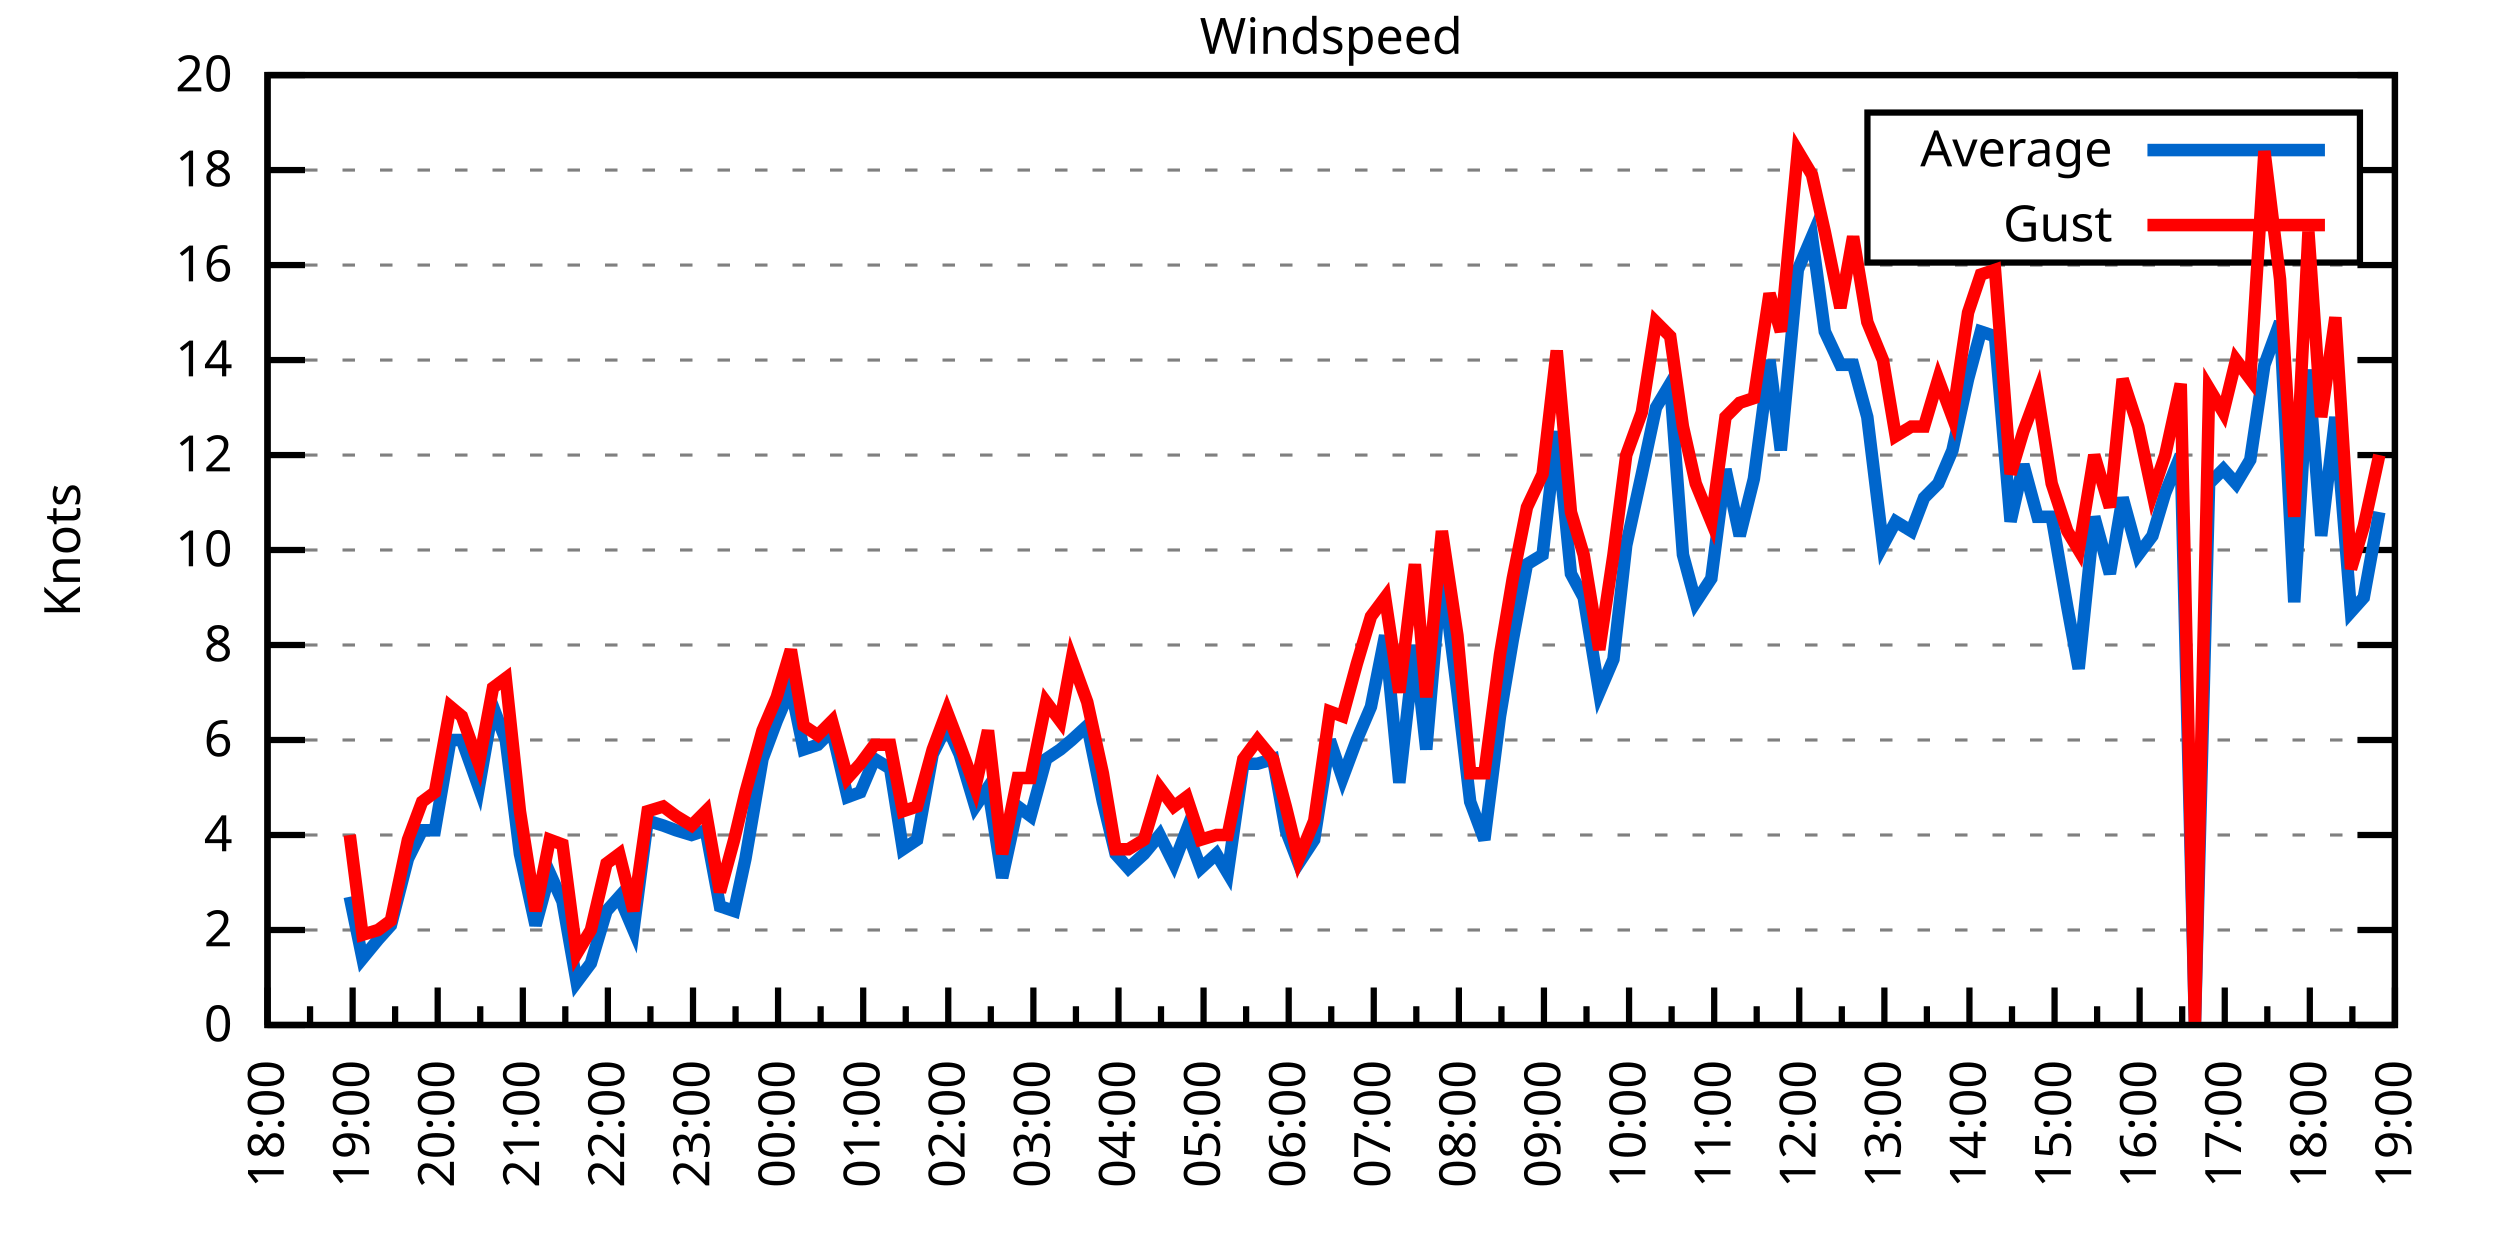
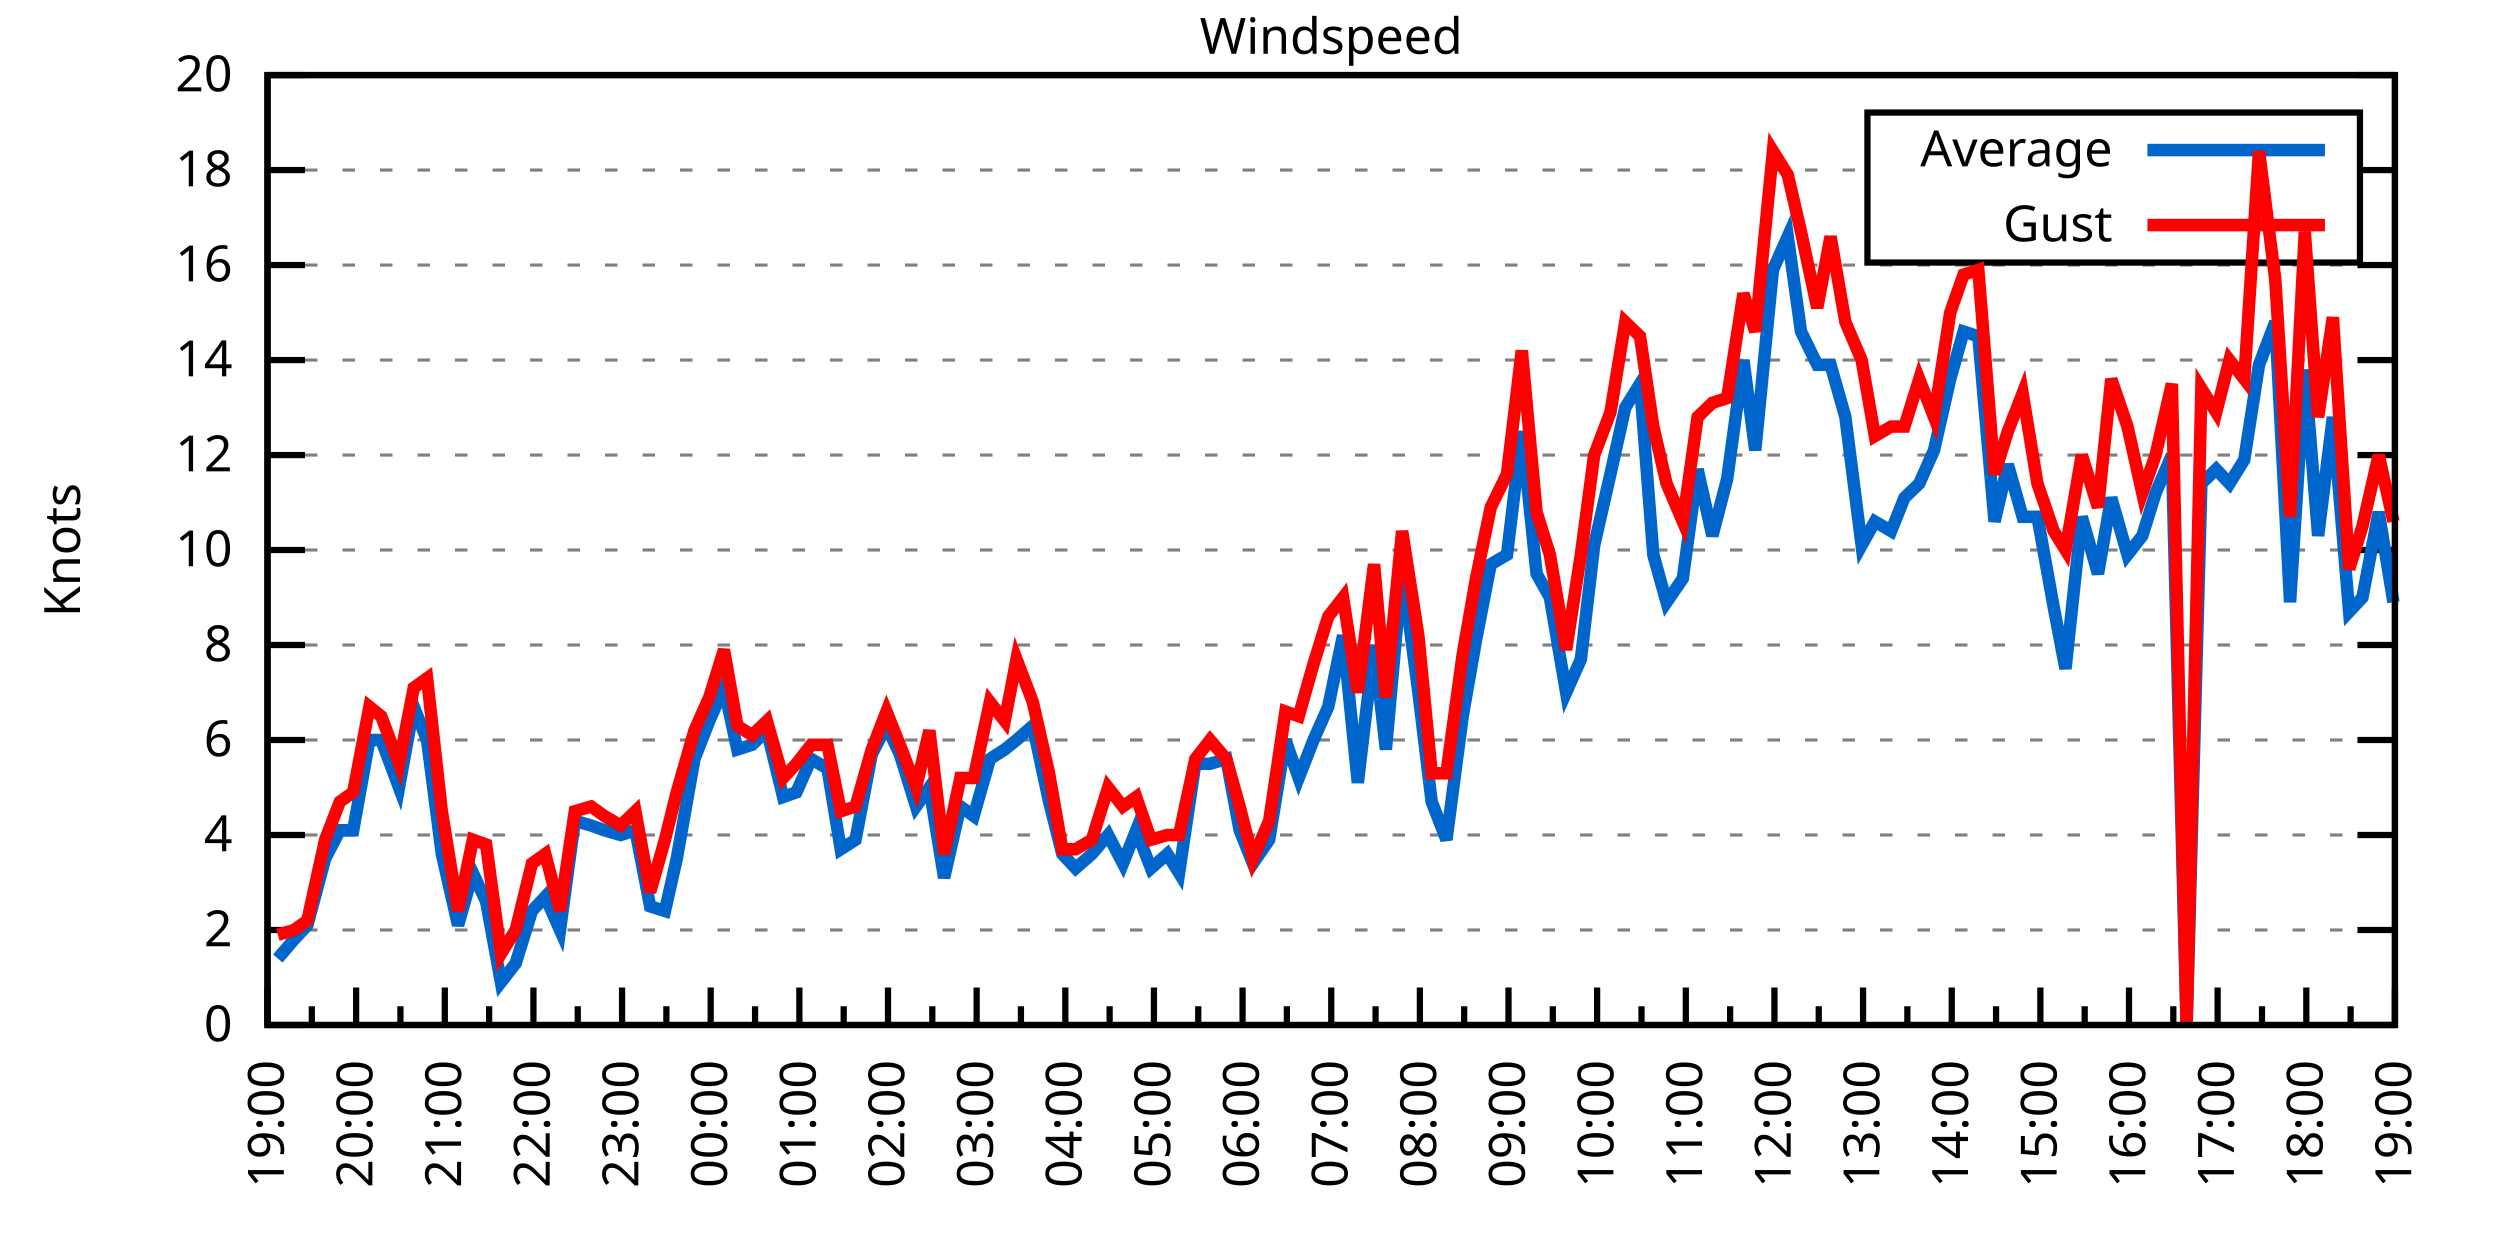
<svg xmlns="http://www.w3.org/2000/svg" xmlns:xlink="http://www.w3.org/1999/xlink" width="400" height="200" viewBox="0 0 400 200">
  <g id="gnuplot_canvas">
    <rect x="0" y="0" width="400" height="200" fill="none" />
    <defs>
      <circle id="gpDot" r="0.5" stroke-width="0.5" stroke="currentColor" />
      <path id="gpPt0" stroke-width="0.333" stroke="currentColor" d="M-1,0 h2 M0,-1 v2" />
      <path id="gpPt1" stroke-width="0.333" stroke="currentColor" d="M-1,-1 L1,1 M1,-1 L-1,1" />
      <path id="gpPt2" stroke-width="0.333" stroke="currentColor" d="M-1,0 L1,0 M0,-1 L0,1 M-1,-1 L1,1 M-1,1 L1,-1" />
      <rect id="gpPt3" stroke-width="0.333" stroke="currentColor" x="-1" y="-1" width="2" height="2" />
      <rect id="gpPt4" stroke-width="0.333" stroke="currentColor" fill="currentColor" x="-1" y="-1" width="2" height="2" />
      <circle id="gpPt5" stroke-width="0.333" stroke="currentColor" cx="0" cy="0" r="1" />
      <use xlink:href="#gpPt5" id="gpPt6" fill="currentColor" stroke="none" />
      <path id="gpPt7" stroke-width="0.333" stroke="currentColor" d="M0,-1.33 L-1.33,0.67 L1.33,0.67 z" />
      <use xlink:href="#gpPt7" id="gpPt8" fill="currentColor" stroke="none" />
      <use xlink:href="#gpPt7" id="gpPt9" stroke="currentColor" transform="rotate(180)" />
      <use xlink:href="#gpPt9" id="gpPt10" fill="currentColor" stroke="none" />
      <use xlink:href="#gpPt3" id="gpPt11" stroke="currentColor" transform="rotate(45)" />
      <use xlink:href="#gpPt11" id="gpPt12" fill="currentColor" stroke="none" />
      <path id="gpPt13" stroke-width="0.333" stroke="currentColor" d="M0,1.330 L1.265,0.411 L0.782,-1.067 L-0.782,-1.076 L-1.265,0.411 z" />
      <use xlink:href="#gpPt13" id="gpPt14" fill="currentColor" stroke="none" />
      <filter id="textbox" filterUnits="objectBoundingBox" x="0" y="0" height="1" width="1">
        <feFlood flood-color="white" flood-opacity="1" result="bgnd" />
        <feComposite in="SourceGraphic" in2="bgnd" operator="atop" />
      </filter>
      <filter id="greybox" filterUnits="objectBoundingBox" x="0" y="0" height="1" width="1">
        <feFlood flood-color="lightgrey" flood-opacity="1" result="grey" />
        <feComposite in="SourceGraphic" in2="grey" operator="atop" />
      </filter>
    </defs>
    <g fill="none" color="white" stroke="currentColor" stroke-width="1.00" stroke-linecap="butt" stroke-linejoin="miter">
</g>
    <g fill="none" color="black" stroke="currentColor" stroke-width="1.00" stroke-linecap="butt" stroke-linejoin="miter">
      <g stroke="none" shape-rendering="crispEdges">
        <polygon fill="rgb(255, 255, 255)" points="42.80,164.00 383.18,164.00 383.18,12.02 42.80,12.02 " />
      </g>
    </g>
    <g fill="none" color="black" stroke="currentColor" stroke-width="1.00" stroke-linecap="butt" stroke-linejoin="miter">
</g>
    <g fill="none" color="black" stroke="black" stroke-width="0.50" stroke-linecap="butt" stroke-linejoin="miter">
</g>
    <g fill="none" color="gray" stroke="currentColor" stroke-width="0.50" stroke-linecap="butt" stroke-linejoin="miter">
      <path stroke="gray" stroke-dasharray="2,4" class="gridline" d="M42.80,164.00 L383.19,164.00  " />
    </g>
    <g fill="none" color="gray" stroke="gray" stroke-width="1.00" stroke-linecap="butt" stroke-linejoin="miter">
</g>
    <g fill="none" color="black" stroke="currentColor" stroke-width="1.00" stroke-linecap="butt" stroke-linejoin="miter">
      <path stroke="black" d="M42.80,164.00 L48.80,164.00 M383.19,164.00 L377.19,164.00  " />
      <g transform="translate(37.20,166.60)" stroke="none" fill="black" font-family="Sans" font-size="8.00" text-anchor="end">
        <text>
          <tspan font-family="Sans"> 0</tspan>
        </text>
      </g>
    </g>
    <g fill="none" color="black" stroke="currentColor" stroke-width="1.00" stroke-linecap="butt" stroke-linejoin="miter">
</g>
    <g fill="none" color="black" stroke="black" stroke-width="0.50" stroke-linecap="butt" stroke-linejoin="miter">
</g>
    <g fill="none" color="gray" stroke="currentColor" stroke-width="0.50" stroke-linecap="butt" stroke-linejoin="miter">
      <path stroke="gray" stroke-dasharray="2,4" class="gridline" d="M42.80,148.80 L383.19,148.80  " />
    </g>
    <g fill="none" color="gray" stroke="gray" stroke-width="1.00" stroke-linecap="butt" stroke-linejoin="miter">
</g>
    <g fill="none" color="black" stroke="currentColor" stroke-width="1.00" stroke-linecap="butt" stroke-linejoin="miter">
      <path stroke="black" d="M42.80,148.80 L48.80,148.80 M383.19,148.80 L377.19,148.80  " />
      <g transform="translate(37.20,151.40)" stroke="none" fill="black" font-family="Sans" font-size="8.00" text-anchor="end">
        <text>
          <tspan font-family="Sans"> 2</tspan>
        </text>
      </g>
    </g>
    <g fill="none" color="black" stroke="currentColor" stroke-width="1.00" stroke-linecap="butt" stroke-linejoin="miter">
</g>
    <g fill="none" color="black" stroke="black" stroke-width="0.50" stroke-linecap="butt" stroke-linejoin="miter">
</g>
    <g fill="none" color="gray" stroke="currentColor" stroke-width="0.50" stroke-linecap="butt" stroke-linejoin="miter">
      <path stroke="gray" stroke-dasharray="2,4" class="gridline" d="M42.80,133.60 L383.19,133.60  " />
    </g>
    <g fill="none" color="gray" stroke="gray" stroke-width="1.00" stroke-linecap="butt" stroke-linejoin="miter">
</g>
    <g fill="none" color="black" stroke="currentColor" stroke-width="1.00" stroke-linecap="butt" stroke-linejoin="miter">
      <path stroke="black" d="M42.80,133.60 L48.80,133.60 M383.19,133.60 L377.19,133.60  " />
      <g transform="translate(37.20,136.20)" stroke="none" fill="black" font-family="Sans" font-size="8.00" text-anchor="end">
        <text>
          <tspan font-family="Sans"> 4</tspan>
        </text>
      </g>
    </g>
    <g fill="none" color="black" stroke="currentColor" stroke-width="1.00" stroke-linecap="butt" stroke-linejoin="miter">
</g>
    <g fill="none" color="black" stroke="black" stroke-width="0.50" stroke-linecap="butt" stroke-linejoin="miter">
</g>
    <g fill="none" color="gray" stroke="currentColor" stroke-width="0.50" stroke-linecap="butt" stroke-linejoin="miter">
      <path stroke="gray" stroke-dasharray="2,4" class="gridline" d="M42.80,118.40 L383.19,118.40  " />
    </g>
    <g fill="none" color="gray" stroke="gray" stroke-width="1.00" stroke-linecap="butt" stroke-linejoin="miter">
</g>
    <g fill="none" color="black" stroke="currentColor" stroke-width="1.00" stroke-linecap="butt" stroke-linejoin="miter">
      <path stroke="black" d="M42.80,118.40 L48.80,118.40 M383.19,118.40 L377.19,118.40  " />
      <g transform="translate(37.20,121.00)" stroke="none" fill="black" font-family="Sans" font-size="8.00" text-anchor="end">
        <text>
          <tspan font-family="Sans"> 6</tspan>
        </text>
      </g>
    </g>
    <g fill="none" color="black" stroke="currentColor" stroke-width="1.00" stroke-linecap="butt" stroke-linejoin="miter">
</g>
    <g fill="none" color="black" stroke="black" stroke-width="0.50" stroke-linecap="butt" stroke-linejoin="miter">
</g>
    <g fill="none" color="gray" stroke="currentColor" stroke-width="0.50" stroke-linecap="butt" stroke-linejoin="miter">
      <path stroke="gray" stroke-dasharray="2,4" class="gridline" d="M42.80,103.20 L383.19,103.20  " />
    </g>
    <g fill="none" color="gray" stroke="gray" stroke-width="1.00" stroke-linecap="butt" stroke-linejoin="miter">
</g>
    <g fill="none" color="black" stroke="currentColor" stroke-width="1.00" stroke-linecap="butt" stroke-linejoin="miter">
      <path stroke="black" d="M42.80,103.20 L48.80,103.20 M383.19,103.20 L377.19,103.20  " />
      <g transform="translate(37.20,105.80)" stroke="none" fill="black" font-family="Sans" font-size="8.00" text-anchor="end">
        <text>
          <tspan font-family="Sans"> 8</tspan>
        </text>
      </g>
    </g>
    <g fill="none" color="black" stroke="currentColor" stroke-width="1.00" stroke-linecap="butt" stroke-linejoin="miter">
</g>
    <g fill="none" color="black" stroke="black" stroke-width="0.50" stroke-linecap="butt" stroke-linejoin="miter">
</g>
    <g fill="none" color="gray" stroke="currentColor" stroke-width="0.50" stroke-linecap="butt" stroke-linejoin="miter">
      <path stroke="gray" stroke-dasharray="2,4" class="gridline" d="M42.80,88.00 L383.19,88.00  " />
    </g>
    <g fill="none" color="gray" stroke="gray" stroke-width="1.00" stroke-linecap="butt" stroke-linejoin="miter">
</g>
    <g fill="none" color="black" stroke="currentColor" stroke-width="1.00" stroke-linecap="butt" stroke-linejoin="miter">
      <path stroke="black" d="M42.80,88.00 L48.80,88.00 M383.19,88.00 L377.19,88.00  " />
      <g transform="translate(37.20,90.60)" stroke="none" fill="black" font-family="Sans" font-size="8.00" text-anchor="end">
        <text>
          <tspan font-family="Sans"> 10</tspan>
        </text>
      </g>
    </g>
    <g fill="none" color="black" stroke="currentColor" stroke-width="1.00" stroke-linecap="butt" stroke-linejoin="miter">
</g>
    <g fill="none" color="black" stroke="black" stroke-width="0.50" stroke-linecap="butt" stroke-linejoin="miter">
</g>
    <g fill="none" color="gray" stroke="currentColor" stroke-width="0.50" stroke-linecap="butt" stroke-linejoin="miter">
      <path stroke="gray" stroke-dasharray="2,4" class="gridline" d="M42.80,72.81 L383.19,72.81  " />
    </g>
    <g fill="none" color="gray" stroke="gray" stroke-width="1.00" stroke-linecap="butt" stroke-linejoin="miter">
</g>
    <g fill="none" color="black" stroke="currentColor" stroke-width="1.00" stroke-linecap="butt" stroke-linejoin="miter">
      <path stroke="black" d="M42.80,72.81 L48.80,72.81 M383.19,72.81 L377.19,72.81  " />
      <g transform="translate(37.20,75.41)" stroke="none" fill="black" font-family="Sans" font-size="8.00" text-anchor="end">
        <text>
          <tspan font-family="Sans"> 12</tspan>
        </text>
      </g>
    </g>
    <g fill="none" color="black" stroke="currentColor" stroke-width="1.00" stroke-linecap="butt" stroke-linejoin="miter">
</g>
    <g fill="none" color="black" stroke="black" stroke-width="0.50" stroke-linecap="butt" stroke-linejoin="miter">
</g>
    <g fill="none" color="gray" stroke="currentColor" stroke-width="0.50" stroke-linecap="butt" stroke-linejoin="miter">
      <path stroke="gray" stroke-dasharray="2,4" class="gridline" d="M42.80,57.61 L383.19,57.61  " />
    </g>
    <g fill="none" color="gray" stroke="gray" stroke-width="1.00" stroke-linecap="butt" stroke-linejoin="miter">
</g>
    <g fill="none" color="black" stroke="currentColor" stroke-width="1.00" stroke-linecap="butt" stroke-linejoin="miter">
      <path stroke="black" d="M42.80,57.61 L48.80,57.61 M383.19,57.61 L377.19,57.61  " />
      <g transform="translate(37.20,60.21)" stroke="none" fill="black" font-family="Sans" font-size="8.00" text-anchor="end">
        <text>
          <tspan font-family="Sans"> 14</tspan>
        </text>
      </g>
    </g>
    <g fill="none" color="black" stroke="currentColor" stroke-width="1.00" stroke-linecap="butt" stroke-linejoin="miter">
</g>
    <g fill="none" color="black" stroke="black" stroke-width="0.50" stroke-linecap="butt" stroke-linejoin="miter">
</g>
    <g fill="none" color="gray" stroke="currentColor" stroke-width="0.50" stroke-linecap="butt" stroke-linejoin="miter">
      <path stroke="gray" stroke-dasharray="2,4" class="gridline" d="M42.80,42.41 L383.19,42.41  " />
    </g>
    <g fill="none" color="gray" stroke="gray" stroke-width="1.00" stroke-linecap="butt" stroke-linejoin="miter">
</g>
    <g fill="none" color="black" stroke="currentColor" stroke-width="1.00" stroke-linecap="butt" stroke-linejoin="miter">
      <path stroke="black" d="M42.80,42.41 L48.80,42.41 M383.19,42.41 L377.19,42.41  " />
      <g transform="translate(37.20,45.01)" stroke="none" fill="black" font-family="Sans" font-size="8.00" text-anchor="end">
        <text>
          <tspan font-family="Sans"> 16</tspan>
        </text>
      </g>
    </g>
    <g fill="none" color="black" stroke="currentColor" stroke-width="1.00" stroke-linecap="butt" stroke-linejoin="miter">
</g>
    <g fill="none" color="black" stroke="black" stroke-width="0.50" stroke-linecap="butt" stroke-linejoin="miter">
</g>
    <g fill="none" color="gray" stroke="currentColor" stroke-width="0.50" stroke-linecap="butt" stroke-linejoin="miter">
      <path stroke="gray" stroke-dasharray="2,4" class="gridline" d="M42.80,27.21 L298.79,27.21 M377.59,27.21 L383.19,27.21  " />
    </g>
    <g fill="none" color="gray" stroke="gray" stroke-width="1.00" stroke-linecap="butt" stroke-linejoin="miter">
</g>
    <g fill="none" color="black" stroke="currentColor" stroke-width="1.00" stroke-linecap="butt" stroke-linejoin="miter">
      <path stroke="black" d="M42.80,27.21 L48.80,27.21 M383.19,27.21 L377.19,27.21  " />
      <g transform="translate(37.20,29.81)" stroke="none" fill="black" font-family="Sans" font-size="8.00" text-anchor="end">
        <text>
          <tspan font-family="Sans"> 18</tspan>
        </text>
      </g>
    </g>
    <g fill="none" color="black" stroke="currentColor" stroke-width="1.00" stroke-linecap="butt" stroke-linejoin="miter">
</g>
    <g fill="none" color="black" stroke="black" stroke-width="0.50" stroke-linecap="butt" stroke-linejoin="miter">
</g>
    <g fill="none" color="gray" stroke="currentColor" stroke-width="0.50" stroke-linecap="butt" stroke-linejoin="miter">
      <path stroke="gray" stroke-dasharray="2,4" class="gridline" d="M42.80,12.01 L383.19,12.01  " />
    </g>
    <g fill="none" color="gray" stroke="gray" stroke-width="1.00" stroke-linecap="butt" stroke-linejoin="miter">
</g>
    <g fill="none" color="black" stroke="currentColor" stroke-width="1.00" stroke-linecap="butt" stroke-linejoin="miter">
      <path stroke="black" d="M42.80,12.01 L48.80,12.01 M383.19,12.01 L377.19,12.01  " />
      <g transform="translate(37.20,14.61)" stroke="none" fill="black" font-family="Sans" font-size="8.00" text-anchor="end">
        <text>
          <tspan font-family="Sans"> 20</tspan>
        </text>
      </g>
    </g>
    <g fill="none" color="black" stroke="currentColor" stroke-width="1.00" stroke-linecap="butt" stroke-linejoin="miter">
      <path stroke="black" d="M42.80,164.00 L42.80,158.00  " />
      <g transform="translate(45.40,169.60) rotate(270)" stroke="none" fill="black" font-family="Sans" font-size="8.00" text-anchor="end">
        <text>
+           <tspan font-family="Sans">19:00</tspan>
+         </text>
+       </g>
+     </g>
+     <g fill="none" color="black" stroke="currentColor" stroke-width="1.00" stroke-linecap="butt" stroke-linejoin="miter">
+       <path stroke="black" d="M49.89,164.00 L49.89,161.00 M56.98,164.00 L56.98,158.00  " />
+       <g transform="translate(59.58,169.60) rotate(270)" stroke="none" fill="black" font-family="Sans" font-size="8.00" text-anchor="end">
+         <text>
+           <tspan font-family="Sans">20:00</tspan>
+         </text>
+       </g>
+     </g>
+     <g fill="none" color="black" stroke="currentColor" stroke-width="1.00" stroke-linecap="butt" stroke-linejoin="miter">
+       <path stroke="black" d="M64.07,164.00 L64.07,161.00 M71.17,164.00 L71.17,158.00  " />
+       <g transform="translate(73.77,169.60) rotate(270)" stroke="none" fill="black" font-family="Sans" font-size="8.00" text-anchor="end">
+         <text>
+           <tspan font-family="Sans">21:00</tspan>
+         </text>
+       </g>
+     </g>
+     <g fill="none" color="black" stroke="currentColor" stroke-width="1.00" stroke-linecap="butt" stroke-linejoin="miter">
+       <path stroke="black" d="M78.26,164.00 L78.26,161.00 M85.35,164.00 L85.35,158.00  " />
+       <g transform="translate(87.95,169.60) rotate(270)" stroke="none" fill="black" font-family="Sans" font-size="8.00" text-anchor="end">
+         <text>
+           <tspan font-family="Sans">22:00</tspan>
+         </text>
+       </g>
+     </g>
+     <g fill="none" color="black" stroke="currentColor" stroke-width="1.00" stroke-linecap="butt" stroke-linejoin="miter">
+       <path stroke="black" d="M92.44,164.00 L92.44,161.00 M99.53,164.00 L99.53,158.00  " />
+       <g transform="translate(102.13,169.60) rotate(270)" stroke="none" fill="black" font-family="Sans" font-size="8.00" text-anchor="end">
+         <text>
+           <tspan font-family="Sans">23:00</tspan>
+         </text>
+       </g>
+     </g>
+     <g fill="none" color="black" stroke="currentColor" stroke-width="1.00" stroke-linecap="butt" stroke-linejoin="miter">
+       <path stroke="black" d="M106.62,164.00 L106.62,161.00 M113.71,164.00 L113.71,158.00  " />
+       <g transform="translate(116.31,169.60) rotate(270)" stroke="none" fill="black" font-family="Sans" font-size="8.00" text-anchor="end">
+         <text>
+           <tspan font-family="Sans">00:00</tspan>
+         </text>
+       </g>
+     </g>
+     <g fill="none" color="black" stroke="currentColor" stroke-width="1.00" stroke-linecap="butt" stroke-linejoin="miter">
+       <path stroke="black" d="M120.81,164.00 L120.81,161.00 M127.90,164.00 L127.90,158.00  " />
+       <g transform="translate(130.50,169.60) rotate(270)" stroke="none" fill="black" font-family="Sans" font-size="8.00" text-anchor="end">
+         <text>
+           <tspan font-family="Sans">01:00</tspan>
+         </text>
+       </g>
+     </g>
+     <g fill="none" color="black" stroke="currentColor" stroke-width="1.00" stroke-linecap="butt" stroke-linejoin="miter">
+       <path stroke="black" d="M134.99,164.00 L134.99,161.00 M142.08,164.00 L142.08,158.00  " />
+       <g transform="translate(144.68,169.60) rotate(270)" stroke="none" fill="black" font-family="Sans" font-size="8.00" text-anchor="end">
+         <text>
+           <tspan font-family="Sans">02:00</tspan>
+         </text>
+       </g>
+     </g>
+     <g fill="none" color="black" stroke="currentColor" stroke-width="1.00" stroke-linecap="butt" stroke-linejoin="miter">
+       <path stroke="black" d="M149.17,164.00 L149.17,161.00 M156.26,164.00 L156.26,158.00  " />
+       <g transform="translate(158.86,169.60) rotate(270)" stroke="none" fill="black" font-family="Sans" font-size="8.00" text-anchor="end">
+         <text>
+           <tspan font-family="Sans">03:00</tspan>
+         </text>
+       </g>
+     </g>
+     <g fill="none" color="black" stroke="currentColor" stroke-width="1.00" stroke-linecap="butt" stroke-linejoin="miter">
+       <path stroke="black" d="M163.35,164.00 L163.35,161.00 M170.45,164.00 L170.45,158.00  " />
+       <g transform="translate(173.05,169.60) rotate(270)" stroke="none" fill="black" font-family="Sans" font-size="8.00" text-anchor="end">
+         <text>
+           <tspan font-family="Sans">04:00</tspan>
+         </text>
+       </g>
+     </g>
+     <g fill="none" color="black" stroke="currentColor" stroke-width="1.00" stroke-linecap="butt" stroke-linejoin="miter">
+       <path stroke="black" d="M177.54,164.00 L177.54,161.00 M184.63,164.00 L184.63,158.00  " />
+       <g transform="translate(187.23,169.60) rotate(270)" stroke="none" fill="black" font-family="Sans" font-size="8.00" text-anchor="end">
+         <text>
+           <tspan font-family="Sans">05:00</tspan>
+         </text>
+       </g>
+     </g>
+     <g fill="none" color="black" stroke="currentColor" stroke-width="1.00" stroke-linecap="butt" stroke-linejoin="miter">
+       <path stroke="black" d="M191.72,164.00 L191.72,161.00 M198.81,164.00 L198.81,158.00  " />
+       <g transform="translate(201.41,169.60) rotate(270)" stroke="none" fill="black" font-family="Sans" font-size="8.00" text-anchor="end">
+         <text>
+           <tspan font-family="Sans">06:00</tspan>
+         </text>
+       </g>
+     </g>
+     <g fill="none" color="black" stroke="currentColor" stroke-width="1.00" stroke-linecap="butt" stroke-linejoin="miter">
+       <path stroke="black" d="M205.90,164.00 L205.90,161.00 M213.00,164.00 L213.00,158.00  " />
+       <g transform="translate(215.60,169.60) rotate(270)" stroke="none" fill="black" font-family="Sans" font-size="8.00" text-anchor="end">
+         <text>
+           <tspan font-family="Sans">07:00</tspan>
+         </text>
+       </g>
+     </g>
+     <g fill="none" color="black" stroke="currentColor" stroke-width="1.00" stroke-linecap="butt" stroke-linejoin="miter">
+       <path stroke="black" d="M220.09,164.00 L220.09,161.00 M227.18,164.00 L227.18,158.00  " />
+       <g transform="translate(229.78,169.60) rotate(270)" stroke="none" fill="black" font-family="Sans" font-size="8.00" text-anchor="end">
+         <text>
+           <tspan font-family="Sans">08:00</tspan>
+         </text>
+       </g>
+     </g>
+     <g fill="none" color="black" stroke="currentColor" stroke-width="1.00" stroke-linecap="butt" stroke-linejoin="miter">
+       <path stroke="black" d="M234.27,164.00 L234.27,161.00 M241.36,164.00 L241.36,158.00  " />
+       <g transform="translate(243.96,169.60) rotate(270)" stroke="none" fill="black" font-family="Sans" font-size="8.00" text-anchor="end">
+         <text>
+           <tspan font-family="Sans">09:00</tspan>
+         </text>
+       </g>
+     </g>
+     <g fill="none" color="black" stroke="currentColor" stroke-width="1.00" stroke-linecap="butt" stroke-linejoin="miter">
+       <path stroke="black" d="M248.45,164.00 L248.45,161.00 M255.54,164.00 L255.54,158.00  " />
+       <g transform="translate(258.14,169.60) rotate(270)" stroke="none" fill="black" font-family="Sans" font-size="8.00" text-anchor="end">
+         <text>
+           <tspan font-family="Sans">10:00</tspan>
+         </text>
+       </g>
+     </g>
+     <g fill="none" color="black" stroke="currentColor" stroke-width="1.00" stroke-linecap="butt" stroke-linejoin="miter">
+       <path stroke="black" d="M262.64,164.00 L262.64,161.00 M269.73,164.00 L269.73,158.00  " />
+       <g transform="translate(272.33,169.60) rotate(270)" stroke="none" fill="black" font-family="Sans" font-size="8.00" text-anchor="end">
+         <text>
+           <tspan font-family="Sans">11:00</tspan>
+         </text>
+       </g>
+     </g>
+     <g fill="none" color="black" stroke="currentColor" stroke-width="1.00" stroke-linecap="butt" stroke-linejoin="miter">
+       <path stroke="black" d="M276.82,164.00 L276.82,161.00 M283.91,164.00 L283.91,158.00  " />
+       <g transform="translate(286.51,169.60) rotate(270)" stroke="none" fill="black" font-family="Sans" font-size="8.00" text-anchor="end">
+         <text>
+           <tspan font-family="Sans">12:00</tspan>
+         </text>
+       </g>
+     </g>
+     <g fill="none" color="black" stroke="currentColor" stroke-width="1.00" stroke-linecap="butt" stroke-linejoin="miter">
+       <path stroke="black" d="M291.00,164.00 L291.00,161.00 M298.09,164.00 L298.09,158.00  " />
+       <g transform="translate(300.69,169.60) rotate(270)" stroke="none" fill="black" font-family="Sans" font-size="8.00" text-anchor="end">
+         <text>
+           <tspan font-family="Sans">13:00</tspan>
+         </text>
+       </g>
+     </g>
+     <g fill="none" color="black" stroke="currentColor" stroke-width="1.00" stroke-linecap="butt" stroke-linejoin="miter">
+       <path stroke="black" d="M305.18,164.00 L305.18,161.00 M312.28,164.00 L312.28,158.00  " />
+       <g transform="translate(314.88,169.60) rotate(270)" stroke="none" fill="black" font-family="Sans" font-size="8.00" text-anchor="end">
+         <text>
+           <tspan font-family="Sans">14:00</tspan>
+         </text>
+       </g>
+     </g>
+     <g fill="none" color="black" stroke="currentColor" stroke-width="1.00" stroke-linecap="butt" stroke-linejoin="miter">
+       <path stroke="black" d="M319.37,164.00 L319.37,161.00 M326.46,164.00 L326.46,158.00  " />
+       <g transform="translate(329.06,169.60) rotate(270)" stroke="none" fill="black" font-family="Sans" font-size="8.00" text-anchor="end">
+         <text>
+           <tspan font-family="Sans">15:00</tspan>
+         </text>
+       </g>
+     </g>
+     <g fill="none" color="black" stroke="currentColor" stroke-width="1.00" stroke-linecap="butt" stroke-linejoin="miter">
+       <path stroke="black" d="M333.55,164.00 L333.55,161.00 M340.64,164.00 L340.64,158.00  " />
+       <g transform="translate(343.24,169.60) rotate(270)" stroke="none" fill="black" font-family="Sans" font-size="8.00" text-anchor="end">
+         <text>
+           <tspan font-family="Sans">16:00</tspan>
+         </text>
+       </g>
+     </g>
+     <g fill="none" color="black" stroke="currentColor" stroke-width="1.00" stroke-linecap="butt" stroke-linejoin="miter">
+       <path stroke="black" d="M347.73,164.00 L347.73,161.00 M354.82,164.00 L354.82,158.00  " />
+       <g transform="translate(357.42,169.60) rotate(270)" stroke="none" fill="black" font-family="Sans" font-size="8.00" text-anchor="end">
+         <text>
+           <tspan font-family="Sans">17:00</tspan>
+         </text>
+       </g>
+     </g>
+     <g fill="none" color="black" stroke="currentColor" stroke-width="1.00" stroke-linecap="butt" stroke-linejoin="miter">
+       <path stroke="black" d="M361.92,164.00 L361.92,161.00 M369.01,164.00 L369.01,158.00  " />
+       <g transform="translate(371.61,169.60) rotate(270)" stroke="none" fill="black" font-family="Sans" font-size="8.00" text-anchor="end">
+         <text>
          <tspan font-family="Sans">18:00</tspan>
        </text>
      </g>
    </g>
    <g fill="none" color="black" stroke="currentColor" stroke-width="1.00" stroke-linecap="butt" stroke-linejoin="miter">
-       <path stroke="black" d="M49.61,164.00 L49.61,161.00 M56.42,164.00 L56.42,158.00  " />
-       <g transform="translate(59.02,169.60) rotate(270)" stroke="none" fill="black" font-family="Sans" font-size="8.00" text-anchor="end">
-         <text>
-           <tspan font-family="Sans">19:00</tspan>
-         </text>
-       </g>
-     </g>
-     <g fill="none" color="black" stroke="currentColor" stroke-width="1.00" stroke-linecap="butt" stroke-linejoin="miter">
-       <path stroke="black" d="M63.22,164.00 L63.22,161.00 M70.03,164.00 L70.03,158.00  " />
-       <g transform="translate(72.63,169.60) rotate(270)" stroke="none" fill="black" font-family="Sans" font-size="8.00" text-anchor="end">
-         <text>
-           <tspan font-family="Sans">20:00</tspan>
-         </text>
-       </g>
-     </g>
-     <g fill="none" color="black" stroke="currentColor" stroke-width="1.00" stroke-linecap="butt" stroke-linejoin="miter">
-       <path stroke="black" d="M76.84,164.00 L76.84,161.00 M83.65,164.00 L83.65,158.00  " />
-       <g transform="translate(86.25,169.60) rotate(270)" stroke="none" fill="black" font-family="Sans" font-size="8.00" text-anchor="end">
-         <text>
-           <tspan font-family="Sans">21:00</tspan>
-         </text>
-       </g>
-     </g>
-     <g fill="none" color="black" stroke="currentColor" stroke-width="1.00" stroke-linecap="butt" stroke-linejoin="miter">
-       <path stroke="black" d="M90.45,164.00 L90.45,161.00 M97.26,164.00 L97.26,158.00  " />
-       <g transform="translate(99.86,169.60) rotate(270)" stroke="none" fill="black" font-family="Sans" font-size="8.00" text-anchor="end">
-         <text>
-           <tspan font-family="Sans">22:00</tspan>
-         </text>
-       </g>
-     </g>
-     <g fill="none" color="black" stroke="currentColor" stroke-width="1.00" stroke-linecap="butt" stroke-linejoin="miter">
-       <path stroke="black" d="M104.07,164.00 L104.07,161.00 M110.88,164.00 L110.88,158.00  " />
-       <g transform="translate(113.48,169.60) rotate(270)" stroke="none" fill="black" font-family="Sans" font-size="8.00" text-anchor="end">
-         <text>
-           <tspan font-family="Sans">23:00</tspan>
-         </text>
-       </g>
-     </g>
-     <g fill="none" color="black" stroke="currentColor" stroke-width="1.00" stroke-linecap="butt" stroke-linejoin="miter">
-       <path stroke="black" d="M117.69,164.00 L117.69,161.00 M124.49,164.00 L124.49,158.00  " />
-       <g transform="translate(127.09,169.60) rotate(270)" stroke="none" fill="black" font-family="Sans" font-size="8.00" text-anchor="end">
-         <text>
-           <tspan font-family="Sans">00:00</tspan>
-         </text>
-       </g>
-     </g>
-     <g fill="none" color="black" stroke="currentColor" stroke-width="1.00" stroke-linecap="butt" stroke-linejoin="miter">
-       <path stroke="black" d="M131.30,164.00 L131.30,161.00 M138.11,164.00 L138.11,158.00  " />
-       <g transform="translate(140.71,169.60) rotate(270)" stroke="none" fill="black" font-family="Sans" font-size="8.00" text-anchor="end">
-         <text>
-           <tspan font-family="Sans">01:00</tspan>
-         </text>
-       </g>
-     </g>
-     <g fill="none" color="black" stroke="currentColor" stroke-width="1.00" stroke-linecap="butt" stroke-linejoin="miter">
-       <path stroke="black" d="M144.92,164.00 L144.92,161.00 M151.72,164.00 L151.72,158.00  " />
-       <g transform="translate(154.32,169.60) rotate(270)" stroke="none" fill="black" font-family="Sans" font-size="8.00" text-anchor="end">
-         <text>
-           <tspan font-family="Sans">02:00</tspan>
-         </text>
-       </g>
-     </g>
-     <g fill="none" color="black" stroke="currentColor" stroke-width="1.00" stroke-linecap="butt" stroke-linejoin="miter">
-       <path stroke="black" d="M158.53,164.00 L158.53,161.00 M165.34,164.00 L165.34,158.00  " />
-       <g transform="translate(167.94,169.60) rotate(270)" stroke="none" fill="black" font-family="Sans" font-size="8.00" text-anchor="end">
-         <text>
-           <tspan font-family="Sans">03:00</tspan>
-         </text>
-       </g>
-     </g>
-     <g fill="none" color="black" stroke="currentColor" stroke-width="1.00" stroke-linecap="butt" stroke-linejoin="miter">
-       <path stroke="black" d="M172.15,164.00 L172.15,161.00 M178.96,164.00 L178.96,158.00  " />
-       <g transform="translate(181.56,169.60) rotate(270)" stroke="none" fill="black" font-family="Sans" font-size="8.00" text-anchor="end">
-         <text>
-           <tspan font-family="Sans">04:00</tspan>
-         </text>
-       </g>
-     </g>
-     <g fill="none" color="black" stroke="currentColor" stroke-width="1.00" stroke-linecap="butt" stroke-linejoin="miter">
-       <path stroke="black" d="M185.76,164.00 L185.76,161.00 M192.57,164.00 L192.57,158.00  " />
-       <g transform="translate(195.17,169.60) rotate(270)" stroke="none" fill="black" font-family="Sans" font-size="8.00" text-anchor="end">
-         <text>
-           <tspan font-family="Sans">05:00</tspan>
-         </text>
-       </g>
-     </g>
-     <g fill="none" color="black" stroke="currentColor" stroke-width="1.00" stroke-linecap="butt" stroke-linejoin="miter">
-       <path stroke="black" d="M199.38,164.00 L199.38,161.00 M206.19,164.00 L206.19,158.00  " />
-       <g transform="translate(208.79,169.60) rotate(270)" stroke="none" fill="black" font-family="Sans" font-size="8.00" text-anchor="end">
-         <text>
-           <tspan font-family="Sans">06:00</tspan>
-         </text>
-       </g>
-     </g>
-     <g fill="none" color="black" stroke="currentColor" stroke-width="1.00" stroke-linecap="butt" stroke-linejoin="miter">
-       <path stroke="black" d="M213.00,164.00 L213.00,161.00 M219.80,164.00 L219.80,158.00  " />
-       <g transform="translate(222.40,169.60) rotate(270)" stroke="none" fill="black" font-family="Sans" font-size="8.00" text-anchor="end">
-         <text>
-           <tspan font-family="Sans">07:00</tspan>
-         </text>
-       </g>
-     </g>
-     <g fill="none" color="black" stroke="currentColor" stroke-width="1.00" stroke-linecap="butt" stroke-linejoin="miter">
-       <path stroke="black" d="M226.61,164.00 L226.61,161.00 M233.42,164.00 L233.42,158.00  " />
-       <g transform="translate(236.02,169.60) rotate(270)" stroke="none" fill="black" font-family="Sans" font-size="8.00" text-anchor="end">
-         <text>
-           <tspan font-family="Sans">08:00</tspan>
-         </text>
-       </g>
-     </g>
-     <g fill="none" color="black" stroke="currentColor" stroke-width="1.00" stroke-linecap="butt" stroke-linejoin="miter">
-       <path stroke="black" d="M240.23,164.00 L240.23,161.00 M247.03,164.00 L247.03,158.00  " />
-       <g transform="translate(249.63,169.60) rotate(270)" stroke="none" fill="black" font-family="Sans" font-size="8.00" text-anchor="end">
-         <text>
-           <tspan font-family="Sans">09:00</tspan>
-         </text>
-       </g>
-     </g>
-     <g fill="none" color="black" stroke="currentColor" stroke-width="1.00" stroke-linecap="butt" stroke-linejoin="miter">
-       <path stroke="black" d="M253.84,164.00 L253.84,161.00 M260.65,164.00 L260.65,158.00  " />
-       <g transform="translate(263.25,169.60) rotate(270)" stroke="none" fill="black" font-family="Sans" font-size="8.00" text-anchor="end">
-         <text>
-           <tspan font-family="Sans">10:00</tspan>
-         </text>
-       </g>
-     </g>
-     <g fill="none" color="black" stroke="currentColor" stroke-width="1.00" stroke-linecap="butt" stroke-linejoin="miter">
-       <path stroke="black" d="M267.46,164.00 L267.46,161.00 M274.27,164.00 L274.27,158.00  " />
-       <g transform="translate(276.87,169.60) rotate(270)" stroke="none" fill="black" font-family="Sans" font-size="8.00" text-anchor="end">
-         <text>
-           <tspan font-family="Sans">11:00</tspan>
-         </text>
-       </g>
-     </g>
-     <g fill="none" color="black" stroke="currentColor" stroke-width="1.00" stroke-linecap="butt" stroke-linejoin="miter">
-       <path stroke="black" d="M281.07,164.00 L281.07,161.00 M287.88,164.00 L287.88,158.00  " />
-       <g transform="translate(290.48,169.60) rotate(270)" stroke="none" fill="black" font-family="Sans" font-size="8.00" text-anchor="end">
-         <text>
-           <tspan font-family="Sans">12:00</tspan>
-         </text>
-       </g>
-     </g>
-     <g fill="none" color="black" stroke="currentColor" stroke-width="1.00" stroke-linecap="butt" stroke-linejoin="miter">
-       <path stroke="black" d="M294.69,164.00 L294.69,161.00 M301.50,164.00 L301.50,158.00  " />
-       <g transform="translate(304.10,169.60) rotate(270)" stroke="none" fill="black" font-family="Sans" font-size="8.00" text-anchor="end">
-         <text>
-           <tspan font-family="Sans">13:00</tspan>
-         </text>
-       </g>
-     </g>
-     <g fill="none" color="black" stroke="currentColor" stroke-width="1.00" stroke-linecap="butt" stroke-linejoin="miter">
-       <path stroke="black" d="M308.30,164.00 L308.30,161.00 M315.11,164.00 L315.11,158.00  " />
-       <g transform="translate(317.71,169.60) rotate(270)" stroke="none" fill="black" font-family="Sans" font-size="8.00" text-anchor="end">
-         <text>
-           <tspan font-family="Sans">14:00</tspan>
-         </text>
-       </g>
-     </g>
-     <g fill="none" color="black" stroke="currentColor" stroke-width="1.00" stroke-linecap="butt" stroke-linejoin="miter">
-       <path stroke="black" d="M321.92,164.00 L321.92,161.00 M328.73,164.00 L328.73,158.00  " />
-       <g transform="translate(331.33,169.60) rotate(270)" stroke="none" fill="black" font-family="Sans" font-size="8.00" text-anchor="end">
-         <text>
-           <tspan font-family="Sans">15:00</tspan>
-         </text>
-       </g>
-     </g>
-     <g fill="none" color="black" stroke="currentColor" stroke-width="1.00" stroke-linecap="butt" stroke-linejoin="miter">
-       <path stroke="black" d="M335.54,164.00 L335.54,161.00 M342.34,164.00 L342.34,158.00  " />
-       <g transform="translate(344.94,169.60) rotate(270)" stroke="none" fill="black" font-family="Sans" font-size="8.00" text-anchor="end">
-         <text>
-           <tspan font-family="Sans">16:00</tspan>
-         </text>
-       </g>
-     </g>
-     <g fill="none" color="black" stroke="currentColor" stroke-width="1.00" stroke-linecap="butt" stroke-linejoin="miter">
-       <path stroke="black" d="M349.15,164.00 L349.15,161.00 M355.96,164.00 L355.96,158.00  " />
-       <g transform="translate(358.56,169.60) rotate(270)" stroke="none" fill="black" font-family="Sans" font-size="8.00" text-anchor="end">
-         <text>
-           <tspan font-family="Sans">17:00</tspan>
-         </text>
-       </g>
-     </g>
-     <g fill="none" color="black" stroke="currentColor" stroke-width="1.00" stroke-linecap="butt" stroke-linejoin="miter">
-       <path stroke="black" d="M362.77,164.00 L362.77,161.00 M369.57,164.00 L369.57,158.00  " />
-       <g transform="translate(372.17,169.60) rotate(270)" stroke="none" fill="black" font-family="Sans" font-size="8.00" text-anchor="end">
-         <text>
-           <tspan font-family="Sans">18:00</tspan>
-         </text>
-       </g>
-     </g>
-     <g fill="none" color="black" stroke="currentColor" stroke-width="1.00" stroke-linecap="butt" stroke-linejoin="miter">
-       <path stroke="black" d="M376.38,164.00 L376.38,161.00 M383.19,164.00 L383.19,158.00  " />
+       <path stroke="black" d="M376.10,164.00 L376.10,161.00 M383.19,164.00 L383.19,158.00  " />
      <g transform="translate(385.79,169.60) rotate(270)" stroke="none" fill="black" font-family="Sans" font-size="8.00" text-anchor="end">
        <text>
          <tspan font-family="Sans">19:00</tspan>
        </text>
      </g>
    </g>
    <g fill="none" color="black" stroke="currentColor" stroke-width="1.00" stroke-linecap="butt" stroke-linejoin="miter">
</g>
    <g fill="none" color="black" stroke="currentColor" stroke-width="1.00" stroke-linecap="butt" stroke-linejoin="miter">
      <path stroke="black" d="M42.80,12.01 L42.80,164.00 L383.19,164.00 L383.19,12.01 L42.80,12.01 Z  " />
    </g>
    <g fill="none" color="black" stroke="currentColor" stroke-width="1.00" stroke-linecap="butt" stroke-linejoin="miter">
      <g transform="translate(12.80,88.01) rotate(270)" stroke="none" fill="black" font-family="Sans" font-size="8.00" text-anchor="middle">
        <text>
          <tspan font-family="Sans">Knots</tspan>
        </text>
      </g>
    </g>
    <g fill="none" color="black" stroke="currentColor" stroke-width="1.00" stroke-linecap="butt" stroke-linejoin="miter">
</g>
    <g fill="none" color="black" stroke="currentColor" stroke-width="1.00" stroke-linecap="butt" stroke-linejoin="miter">
      <path stroke="black" d="M298.79,42.01 L298.79,18.01 L377.59,18.01 L377.59,42.01 L298.79,42.01 Z  " />
    </g>
    <g id="Windspeed_plot_1">
      <g fill="none" color="white" stroke="black" stroke-width="2.00" stroke-linecap="butt" stroke-linejoin="miter">
</g>
      <g fill="none" color="black" stroke="currentColor" stroke-width="2.00" stroke-linecap="butt" stroke-linejoin="miter">
        <g transform="translate(337.99,26.61)" stroke="none" fill="black" font-family="Sans" font-size="8.00" text-anchor="end">
          <text>
            <tspan font-family="Sans">Average</tspan>
          </text>
        </g>
      </g>
      <g fill="none" color="black" stroke="currentColor" stroke-width="2.00" stroke-linecap="butt" stroke-linejoin="miter">
-         <path stroke="rgb(  0, 102, 204)" d="M343.59,24.01 L371.99,24.01 M55.96,143.48 L58.00,153.36 L60.50,150.32 L62.54,148.04 L65.27,137.40 L67.54,132.84   L69.58,132.84 L72.07,118.40 L73.89,118.40 L76.61,126.00 L78.88,113.08 L80.92,118.40 L83.19,136.64 L85.69,148.04   L87.96,139.68 L90.00,144.24 L92.27,157.16 L94.54,154.12 L97.04,145.76 L99.08,143.48 L101.35,148.80 L103.62,131.32   L106.11,132.08 L108.15,132.84 L110.65,133.60 L112.92,132.84 L115.19,145.00 L117.46,145.76 L119.27,137.40 L122.00,121.44   L124.27,115.36 L126.54,110.04 L128.58,119.92 L130.85,119.16 L133.12,116.88 L135.61,127.52 L137.66,126.76 L139.92,121.44   L142.42,122.96 L144.46,135.88 L146.73,134.36 L149.23,120.68 L151.50,116.12 L153.54,120.68 L156.04,129.04 L158.08,126.00   L160.35,140.44 L162.84,129.04 L164.89,130.56 L167.38,121.44 L169.65,119.92 L171.47,118.40 L173.96,116.12 L176.46,128.28   L178.50,136.64 L180.54,138.92 L183.04,136.64 L185.54,133.60 L187.81,138.16 L189.85,132.84 L192.12,138.92 L194.61,136.64   L196.43,139.68 L198.93,122.20 L201.19,122.20 L203.69,121.44 L205.73,132.84 L207.78,138.16 L210.27,134.36 L212.77,118.40   L214.81,124.48 L217.08,118.40 L219.35,113.08 L221.62,101.68 L223.89,125.24 L226.38,103.20 L228.20,119.92 L230.70,91.04   L233.19,110.80 L235.23,128.28 L237.50,134.36 L240.00,114.60 L242.04,102.44 L244.31,90.28 L246.81,88.76 L249.08,69.01   L251.35,91.80 L253.39,95.60 L255.88,110.80 L258.15,105.48 L260.20,87.25 L262.69,75.85 L264.96,65.21 L267.23,61.41   L269.27,88.76 L271.32,96.36 L273.81,92.56 L276.08,75.09 L278.35,85.73 L280.62,76.61 L283.12,57.61 L284.93,72.05   L287.65,43.17 L289.92,37.85 L291.97,53.05 L294.46,58.37 L296.50,58.37 L298.77,66.73 L301.27,87.25 L303.31,83.45   L305.81,84.97 L307.85,79.65 L310.12,77.37 L312.39,72.05 L314.89,60.65 L316.93,53.05 L319.20,53.81 L321.69,83.45   L323.74,74.33 L326.00,82.69 L328.27,82.69 L330.77,97.12 L332.59,107.00 L335.08,82.69 L337.58,91.80 L339.62,79.65   L342.12,88.76 L344.39,85.73 L346.43,78.89 L348.92,72.81 L351.19,164.00 L353.46,77.37 L355.73,75.09 L357.77,77.37   L360.04,73.57 L362.31,58.37 L364.81,51.53 L367.08,96.36 L369.35,59.13 L371.39,85.73 L373.66,66.73 L376.16,97.88   L378.20,95.60 L380.69,81.93  " />
+         <path stroke="rgb(  0, 102, 204)" d="M343.59,24.01 L371.99,24.01 M44.45,153.36 L47.05,150.32 L49.18,148.04 L52.02,137.40 L54.38,132.84 L56.51,132.84   L59.11,118.40 L61.00,118.40 L63.84,126.00 L66.20,113.08 L68.33,118.40 L70.69,136.64 L73.29,148.04 L75.66,139.68   L77.78,144.24 L80.15,157.16 L82.51,154.12 L85.11,145.76 L87.24,143.48 L89.60,148.80 L91.97,131.32 L94.57,132.08   L96.70,132.84 L99.30,133.60 L101.66,132.84 L104.02,145.00 L106.39,145.76 L108.28,137.40 L111.11,121.44 L113.48,115.36   L115.84,110.04 L117.97,119.92 L120.33,119.16 L122.70,116.88 L125.30,127.52 L127.42,126.76 L129.79,121.44 L132.39,122.96   L134.52,135.88 L136.88,134.36 L139.48,120.68 L141.84,116.12 L143.97,120.68 L146.57,129.04 L148.70,126.00 L151.06,140.44   L153.66,129.04 L155.79,130.56 L158.39,121.44 L160.75,119.92 L162.65,118.40 L165.25,116.12 L167.85,128.28 L169.97,136.64   L172.10,138.92 L174.70,136.64 L177.30,133.60 L179.67,138.16 L181.79,132.84 L184.16,138.92 L186.76,136.64 L188.65,139.68   L191.25,122.20 L193.61,122.20 L196.21,121.44 L198.34,132.84 L200.47,138.16 L203.07,134.36 L205.67,118.40 L207.79,124.48   L210.16,118.40 L212.52,113.08 L214.89,101.68 L217.25,125.24 L219.85,103.20 L221.74,119.92 L224.34,91.04 L226.94,110.80   L229.07,128.28 L231.43,134.36 L234.03,114.60 L236.16,102.44 L238.52,90.28 L241.12,88.76 L243.49,69.01 L245.85,91.80   L247.98,95.60 L250.58,110.80 L252.94,105.48 L255.07,87.25 L257.67,75.85 L260.04,65.21 L262.40,61.41 L264.53,88.76   L266.65,96.36 L269.25,92.56 L271.62,75.09 L273.98,85.73 L276.35,76.61 L278.95,57.61 L280.84,72.05 L283.67,43.17   L286.04,37.85 L288.16,53.05 L290.76,58.37 L292.89,58.37 L295.26,66.73 L297.86,87.25 L299.98,83.45 L302.58,84.97   L304.71,79.65 L307.08,77.37 L309.44,72.05 L312.04,60.65 L314.17,53.05 L316.53,53.81 L319.13,83.45 L321.26,74.33   L323.62,82.69 L325.99,82.69 L328.59,97.12 L330.48,107.00 L333.08,82.69 L335.68,91.80 L337.80,79.65 L340.40,88.76   L342.77,85.73 L344.90,78.89 L347.50,72.81 L349.86,164.00 L352.22,77.37 L354.59,75.09 L356.72,77.37 L359.08,73.57   L361.44,58.37 L364.04,51.53 L366.41,96.36 L368.77,59.13 L370.90,85.73 L373.26,66.73 L375.86,97.88 L377.99,95.60   L380.59,81.93 L382.95,96.36  " />
      </g>
    </g>
    <g id="Windspeed_plot_2">
      <g fill="none" color="black" stroke="currentColor" stroke-width="2.00" stroke-linecap="butt" stroke-linejoin="miter">
        <g transform="translate(337.99,38.61)" stroke="none" fill="black" font-family="Sans" font-size="8.00" text-anchor="end">
          <text>
            <tspan font-family="Sans">Gust</tspan>
          </text>
        </g>
      </g>
      <g fill="none" color="black" stroke="currentColor" stroke-width="2.00" stroke-linecap="butt" stroke-linejoin="miter">
-         <path stroke="rgb(255,   0,   0)" d="M343.59,36.01 L371.99,36.01 M55.96,133.60 L58.00,149.56 L60.50,148.80 L62.54,147.28 L65.27,134.36 L67.54,128.28   L69.58,126.76 L72.07,113.08 L73.89,114.60 L76.61,122.20 L78.88,110.04 L80.92,108.52 L83.19,129.80 L85.69,145.76   L87.96,134.36 L90.00,135.12 L92.27,152.60 L94.54,148.80 L97.04,138.16 L99.08,136.64 L101.35,145.76 L103.62,129.80   L106.11,129.04 L108.15,130.56 L110.65,132.08 L112.92,129.80 L115.19,142.72 L117.46,134.36 L119.27,126.76 L122.00,116.88   L124.27,111.56 L126.54,103.96 L128.58,116.12 L130.85,117.64 L133.12,115.36 L135.61,124.48 L137.66,122.20 L139.92,119.16   L142.42,119.16 L144.46,129.80 L146.73,129.04 L149.23,119.92 L151.50,113.84 L153.54,119.16 L156.04,126.00 L158.08,116.88   L160.35,136.64 L162.84,124.48 L164.89,124.48 L167.38,112.32 L169.65,115.36 L171.47,105.48 L173.96,112.32 L176.46,123.72   L178.50,135.88 L180.54,135.88 L183.04,134.36 L185.54,126.00 L187.81,129.04 L189.85,127.52 L192.12,134.36 L194.61,133.60   L196.43,133.60 L198.93,121.44 L201.19,118.40 L203.69,121.44 L205.73,129.04 L207.78,137.40 L210.27,131.32 L212.77,113.84   L214.81,114.60 L217.08,106.24 L219.35,98.64 L221.62,95.60 L223.89,110.80 L226.38,90.28 L228.20,111.56 L230.70,84.97   L233.19,101.68 L235.23,123.72 L237.50,123.72 L240.00,104.72 L242.04,92.56 L244.31,81.17 L246.81,75.85 L249.08,56.09   L251.35,81.93 L253.39,88.76 L255.88,103.96 L258.15,88.76 L260.20,72.81 L262.69,65.97 L264.96,51.53 L267.23,53.81   L269.27,68.25 L271.32,77.37 L273.81,83.45 L276.08,66.73 L278.35,64.45 L280.62,63.69 L283.12,46.97 L284.93,53.05   L287.65,24.17 L289.92,27.97 L291.97,37.09 L294.46,49.25 L296.50,37.85 L298.77,51.53 L301.27,57.61 L303.31,69.77   L305.81,68.25 L307.85,68.25 L310.12,60.65 L312.39,66.73 L314.89,50.01 L316.93,43.93 L319.20,43.17 L321.69,75.85   L323.74,69.01 L326.00,62.93 L328.27,77.37 L330.77,84.97 L332.59,88.00 L335.08,72.81 L337.58,81.17 L339.62,60.65   L342.12,68.25 L344.39,78.89 L346.43,72.81 L348.92,61.41 L351.19,164.00 L353.46,62.17 L355.73,65.97 L357.77,57.61   L360.04,60.65 L362.31,24.17 L364.81,44.69 L367.08,82.69 L369.35,37.09 L371.39,66.73 L373.66,50.77 L376.16,91.04   L378.20,84.21 L380.69,72.81  " />
+         <path stroke="rgb(255,   0,   0)" d="M343.59,36.01 L371.99,36.01 M44.45,149.56 L47.05,148.80 L49.18,147.28 L52.02,134.36 L54.38,128.28 L56.51,126.76   L59.11,113.08 L61.00,114.60 L63.84,122.20 L66.20,110.04 L68.33,108.52 L70.69,129.80 L73.29,145.76 L75.66,134.36   L77.78,135.12 L80.15,152.60 L82.51,148.80 L85.11,138.16 L87.24,136.64 L89.60,145.76 L91.97,129.80 L94.57,129.04   L96.70,130.56 L99.30,132.08 L101.66,129.80 L104.02,142.72 L106.39,134.36 L108.28,126.76 L111.11,116.88 L113.48,111.56   L115.84,103.96 L117.97,116.12 L120.33,117.64 L122.70,115.36 L125.30,124.48 L127.42,122.20 L129.79,119.16 L132.39,119.16   L134.52,129.80 L136.88,129.04 L139.48,119.92 L141.84,113.84 L143.97,119.16 L146.57,126.00 L148.70,116.88 L151.06,136.64   L153.66,124.48 L155.79,124.48 L158.39,112.32 L160.75,115.36 L162.65,105.48 L165.25,112.32 L167.85,123.72 L169.97,135.88   L172.10,135.88 L174.70,134.36 L177.30,126.00 L179.67,129.04 L181.79,127.52 L184.16,134.36 L186.76,133.60 L188.65,133.60   L191.25,121.44 L193.61,118.40 L196.21,121.44 L198.34,129.04 L200.47,137.40 L203.07,131.32 L205.67,113.84 L207.79,114.60   L210.16,106.24 L212.52,98.64 L214.89,95.60 L217.25,110.80 L219.85,90.28 L221.74,111.56 L224.34,84.97 L226.94,101.68   L229.07,123.72 L231.43,123.72 L234.03,104.72 L236.16,92.56 L238.52,81.17 L241.12,75.85 L243.49,56.09 L245.85,81.93   L247.98,88.76 L250.58,103.96 L252.94,88.76 L255.07,72.81 L257.67,65.97 L260.04,51.53 L262.40,53.81 L264.53,68.25   L266.65,77.37 L269.25,83.45 L271.62,66.73 L273.98,64.45 L276.35,63.69 L278.95,46.97 L280.84,53.05 L283.67,24.17   L286.04,27.97 L288.16,37.09 L290.76,49.25 L292.89,37.85 L295.26,51.53 L297.86,57.61 L299.98,69.77 L302.58,68.25   L304.71,68.25 L307.08,60.65 L309.44,66.73 L312.04,50.01 L314.17,43.93 L316.53,43.17 L319.13,75.85 L321.26,69.01   L323.62,62.93 L325.99,77.37 L328.59,84.97 L330.48,88.00 L333.08,72.81 L335.68,81.17 L337.80,60.65 L340.40,68.25   L342.77,78.89 L344.90,72.81 L347.50,61.41 L349.86,164.00 L352.22,62.17 L354.59,65.97 L356.72,57.61 L359.08,60.65   L361.44,24.17 L364.04,44.69 L366.41,82.69 L368.77,37.09 L370.90,66.73 L373.26,50.77 L375.86,91.04 L377.99,84.21   L380.59,72.81 L382.95,83.45  " />
      </g>
    </g>
    <g fill="none" color="black" stroke="currentColor" stroke-width="2.00" stroke-linecap="butt" stroke-linejoin="miter">
</g>
    <g fill="none" color="black" stroke="black" stroke-width="1.00" stroke-linecap="butt" stroke-linejoin="miter">
</g>
    <g fill="none" color="black" stroke="currentColor" stroke-width="1.00" stroke-linecap="butt" stroke-linejoin="miter">
      <path stroke="black" d="M42.80,12.01 L42.80,164.00 L383.19,164.00 L383.19,12.01 L42.80,12.01 Z  " />
    </g>
    <g fill="none" color="black" stroke="currentColor" stroke-width="1.00" stroke-linecap="butt" stroke-linejoin="miter">
      <g transform="translate(212.99,8.61)" stroke="none" fill="black" font-family="Sans" font-size="8.00" text-anchor="middle">
        <text>
          <tspan font-family="Sans">Windspeed</tspan>
        </text>
      </g>
    </g>
    <g fill="none" color="black" stroke="currentColor" stroke-width="1.00" stroke-linecap="butt" stroke-linejoin="miter">
</g>
  </g>
</svg>
